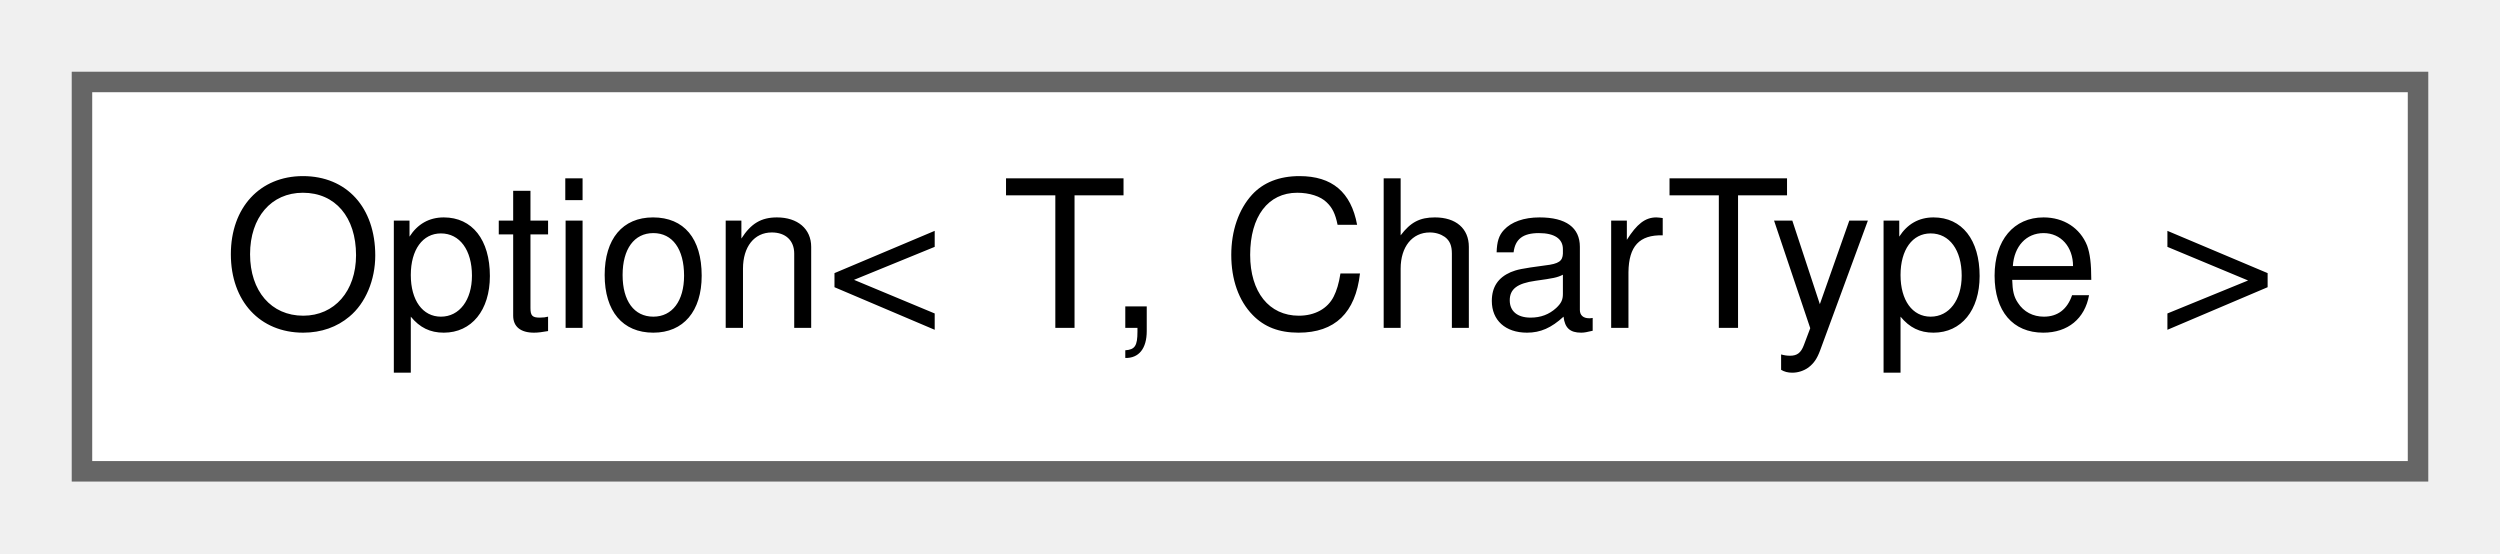
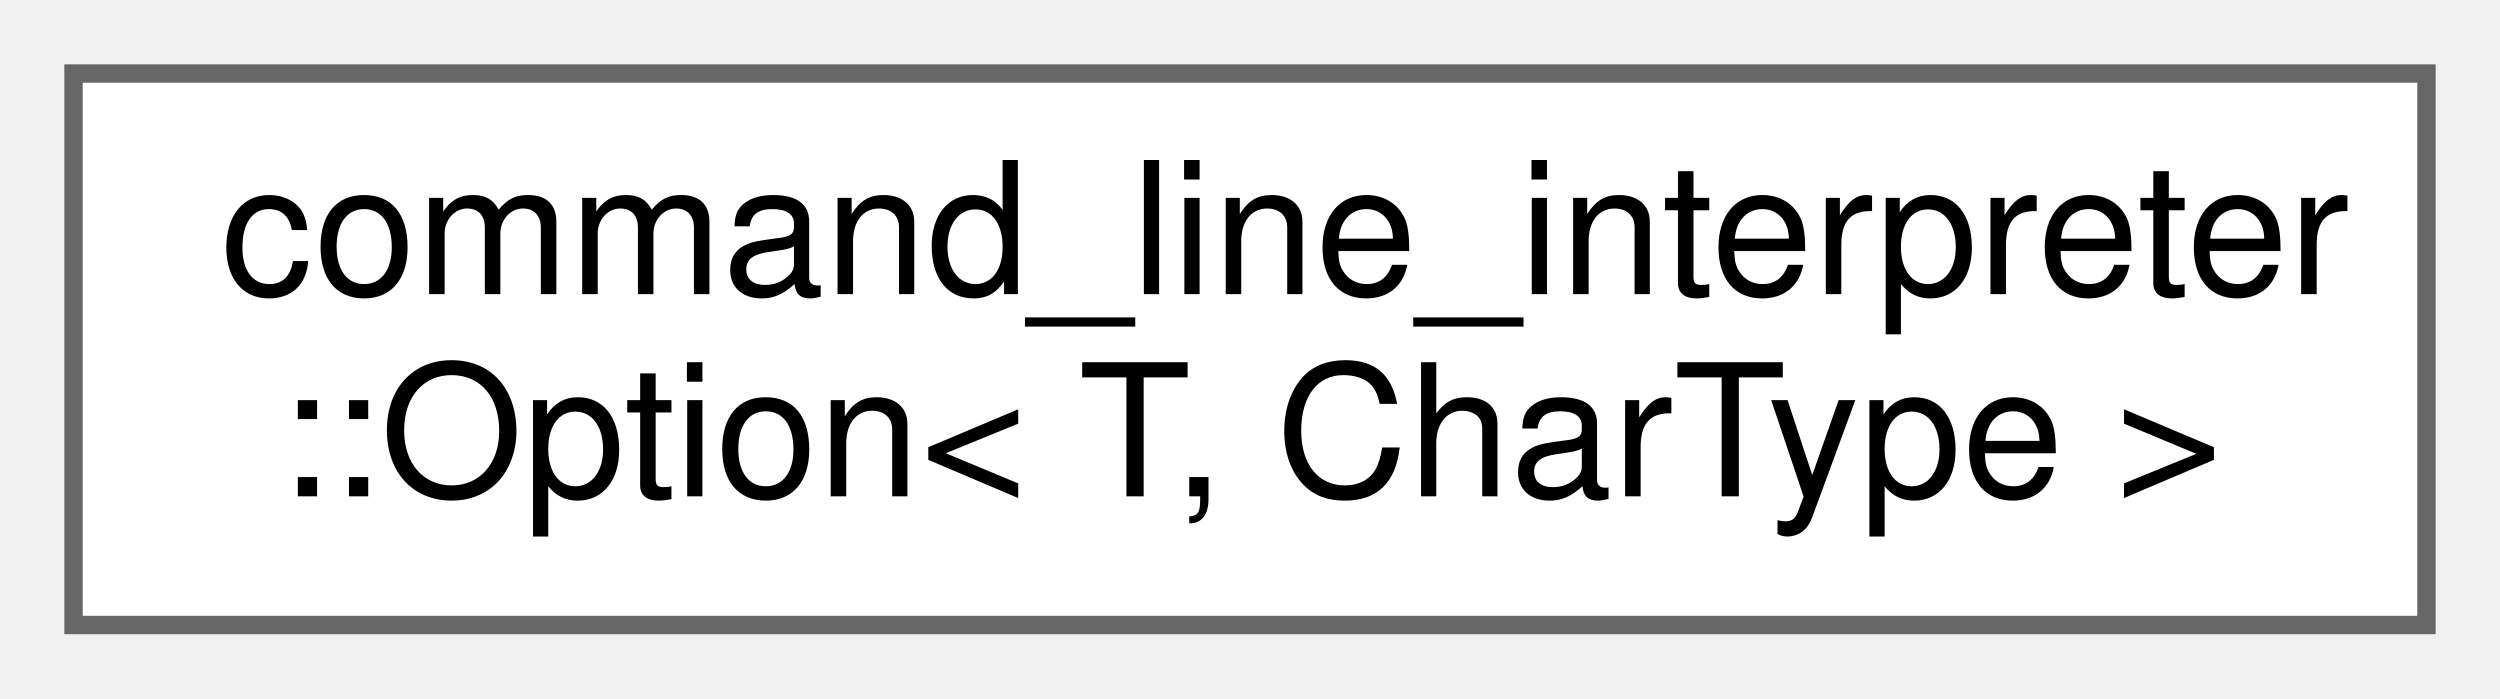
- <svg xmlns="http://www.w3.org/2000/svg" xmlns:xlink="http://www.w3.org/1999/xlink" width="122pt" height="27pt" viewBox="0.00 0.00 122.00 27.00">
-   <g id="graph0" class="graph" transform="scale(1 1) rotate(0) translate(4 23)">
+ <svg xmlns="http://www.w3.org/2000/svg" xmlns:xlink="http://www.w3.org/1999/xlink" width="136pt" height="38pt" viewBox="0.00 0.00 136.00 38.00">
+   <g id="graph0" class="graph" transform="scale(1 1) rotate(0) translate(4 34)">
    <g id="node1" class="node">
      <g id="a_node1">
-         <a xlink:href="structOption.xhtml" target="_top" xlink:title="Combines a command option with an argument.">
-           <polygon fill="white" stroke="#666666" points="114,-19 0,-19 0,0 114,0 114,-19" />
-           <text text-anchor="middle" x="57" y="-7" font-family="Helvetica,sans-Serif" font-size="10.00">Option&lt; T, CharType &gt;</text>
+         <a xlink:href="structcommand__line__interpreter_1_1Option.xhtml" target="_top" xlink:title="Combines a command option with an argument.">
+           <polygon fill="white" stroke="#666666" points="128,-30 0,-30 0,0 128,0 128,-30" />
+           <text text-anchor="start" x="8" y="-18" font-family="Helvetica,sans-Serif" font-size="10.00">command_line_interpreter</text>
+           <text text-anchor="middle" x="64" y="-7" font-family="Helvetica,sans-Serif" font-size="10.00">::Option&lt; T, CharType &gt;</text>
        </a>
      </g>
    </g>
  </g>
</svg>
